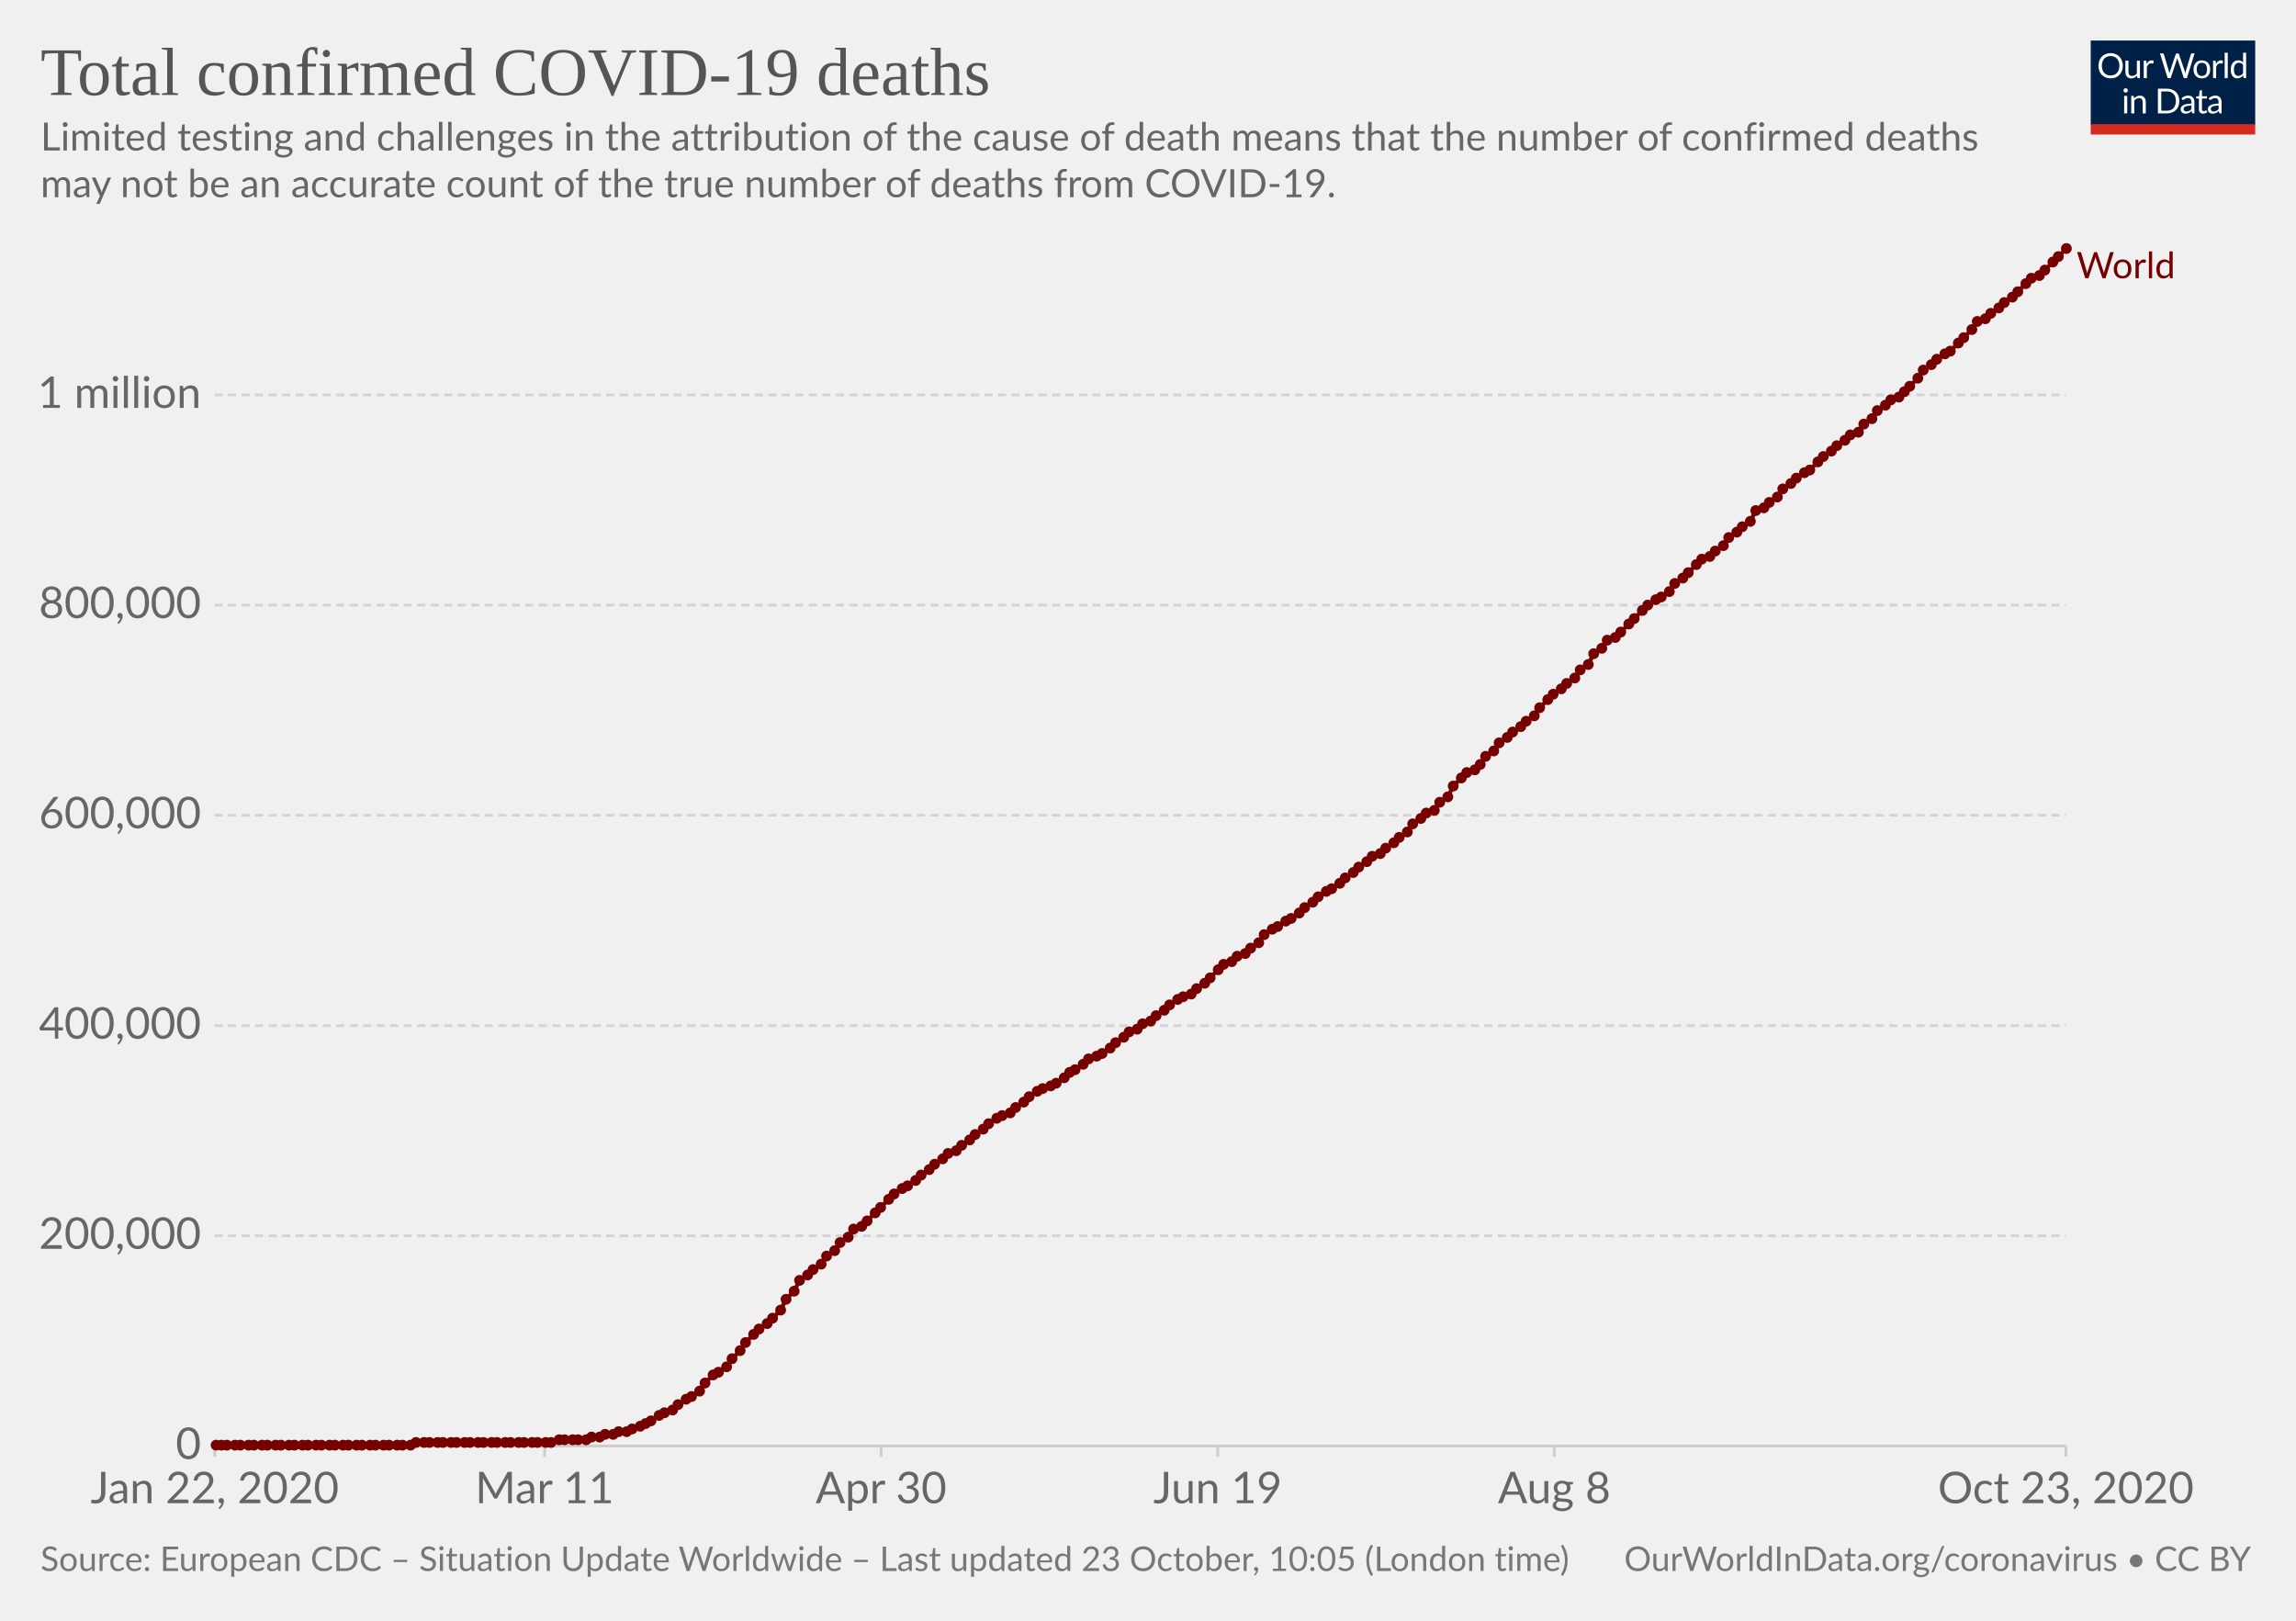
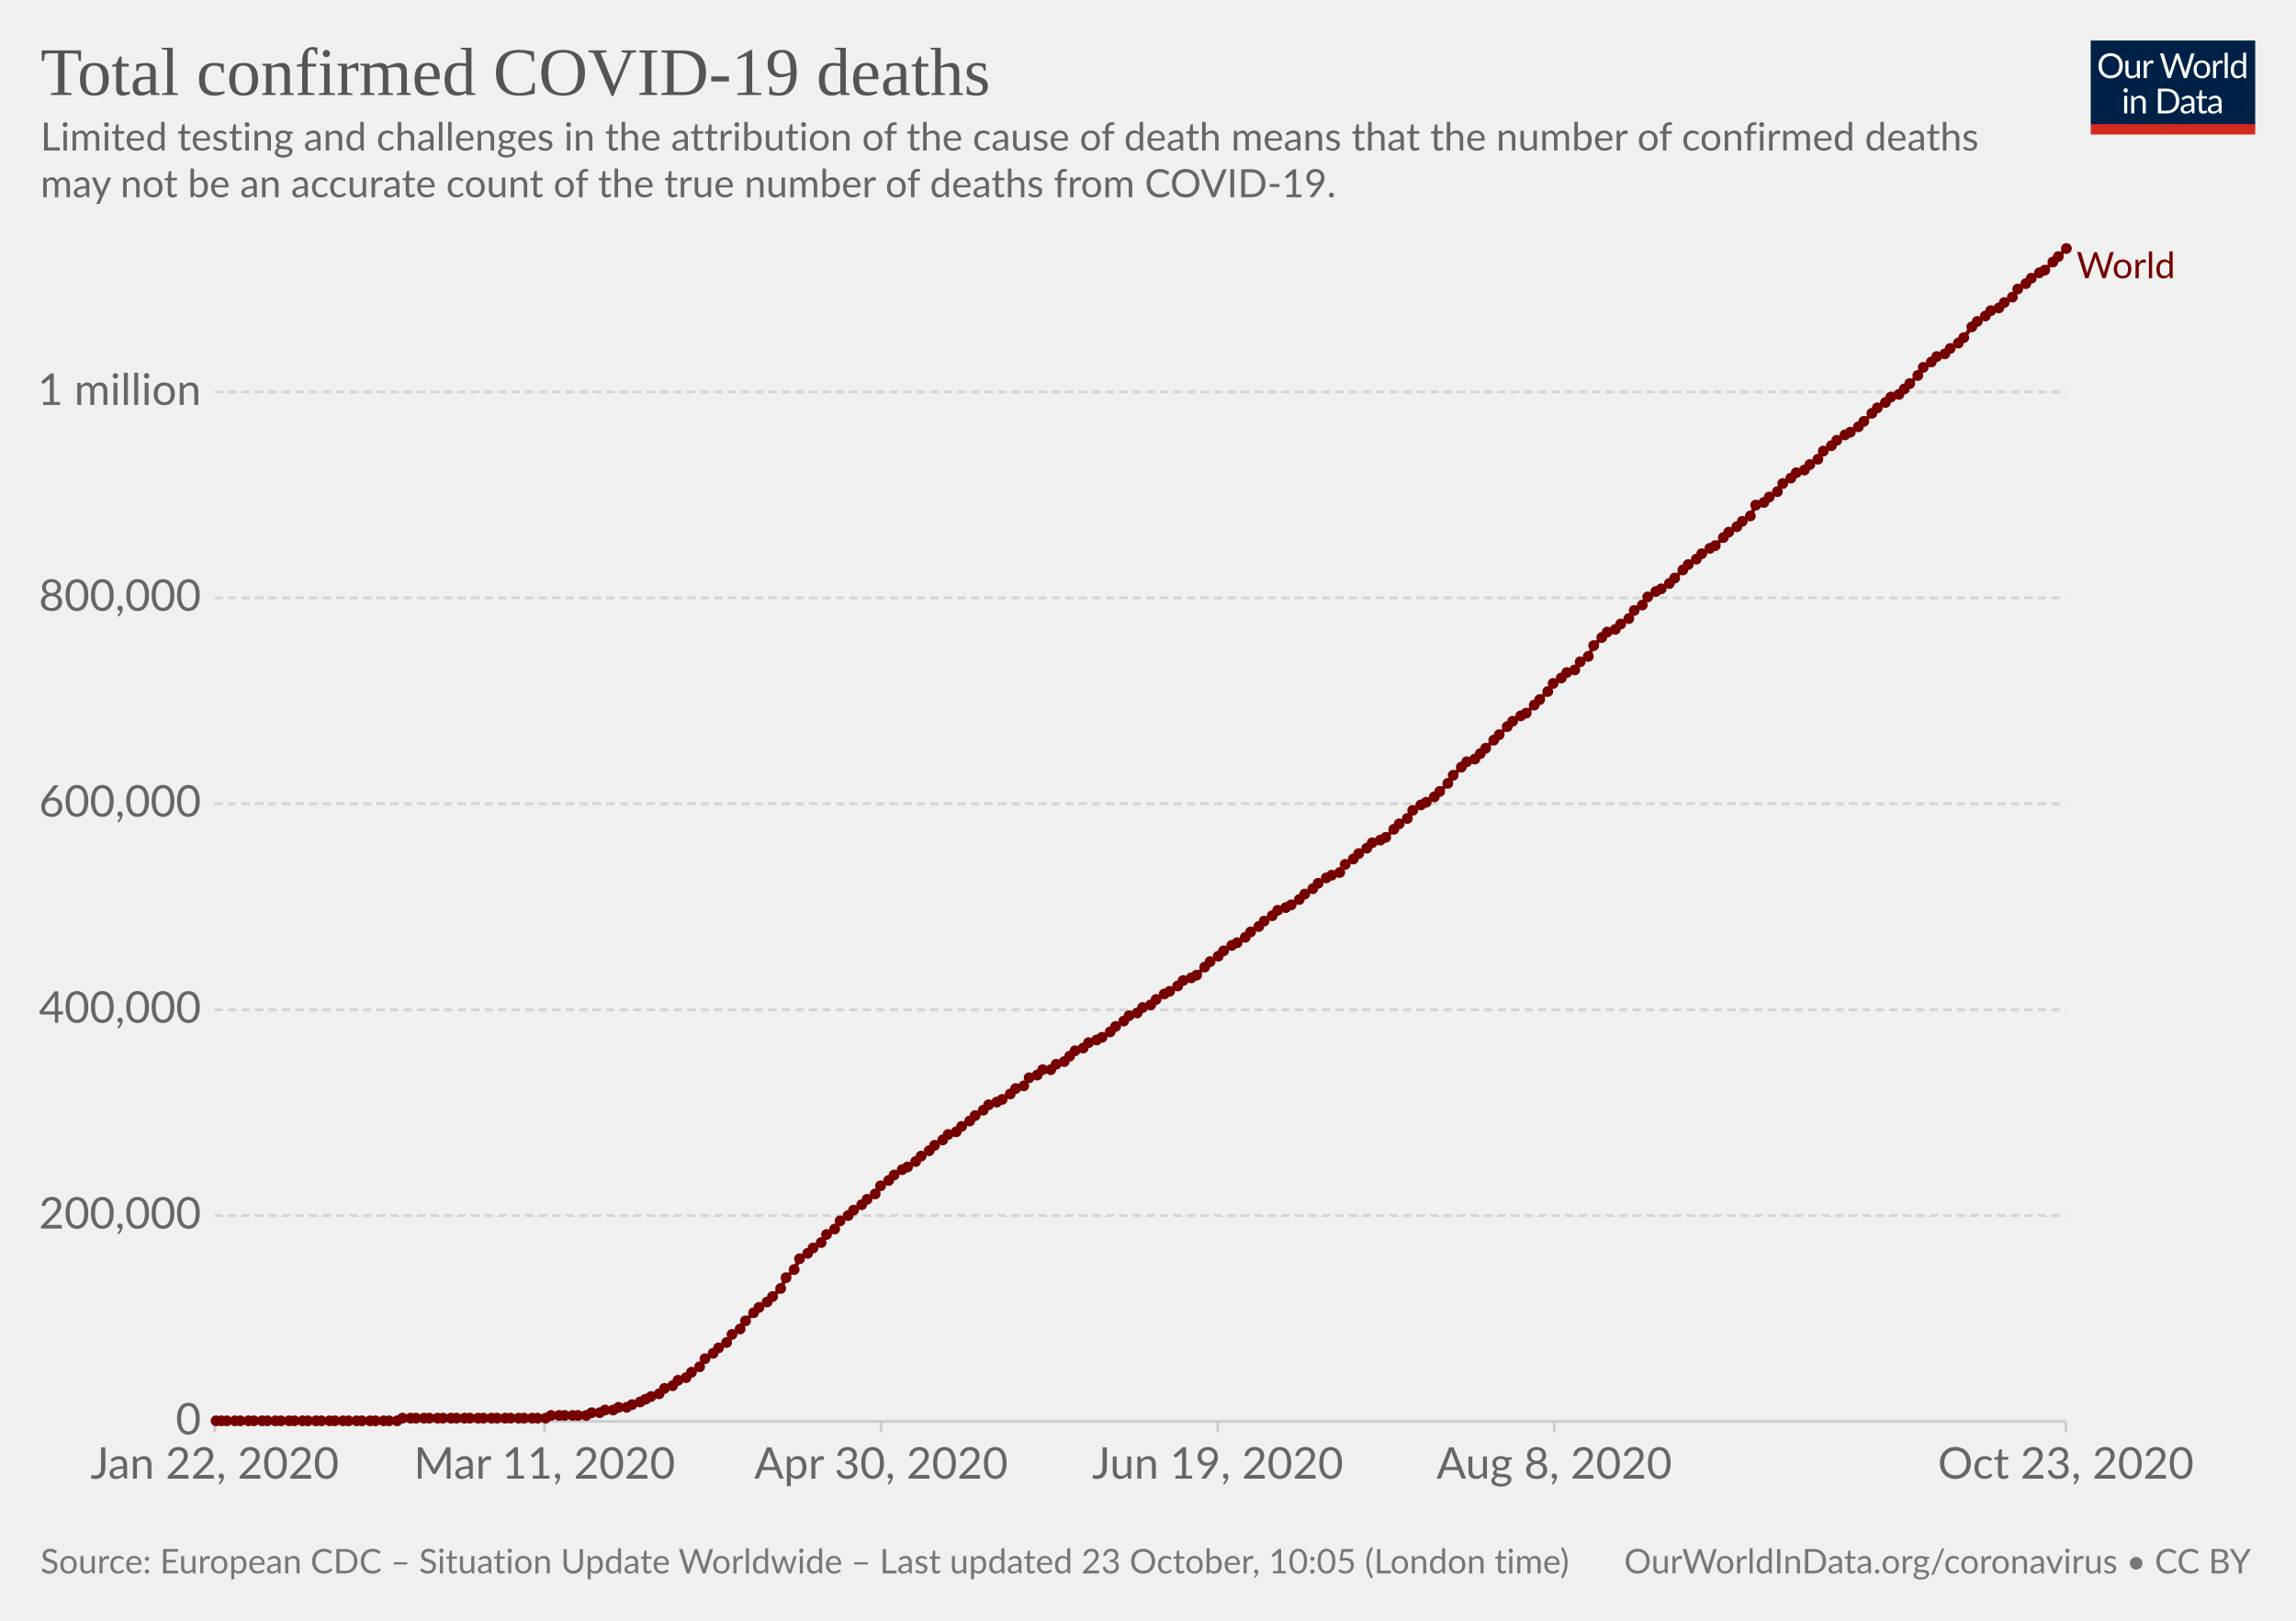
<svg xmlns="http://www.w3.org/2000/svg" version="1.1" style="background-color:#fff;-webkit-font-smoothing:antialiased" width="850" height="600" viewBox="0 0 850 600" font-family="Lato,'Helvetica Neue',Helvetica,Arial,sans-serif" font-size="18" text-rendering="optimizeLegibility">
  <g class="HeaderView">
    <g transform="matrix(.29 0 0 .29 774 15)">
-       <svg width="210" height="120" viewBox="0 0 210 120" fill="none">
+       <svg className="owidLog" width="210" height="120" viewBox="0 0 210 120" fill="none">
        <g clip-path="url(#clip0)">
          <path d="M0 0h210v107.89H0V0z" fill="#002147" />
          <path d="M40.98 32.25c0 2.36-.38 4.53-1.12 6.51a14.26 14.26 0 01-8.1 8.4c-1.9.78-4.02 1.17-6.34 1.17a16.6 16.6 0 01-6.33-1.17 14.31 14.31 0 01-8.08-8.4 18.29 18.29 0 01-1.12-6.51c0-2.36.38-4.53 1.12-6.5a14.32 14.32 0 018.07-8.44c1.92-.8 4.03-1.19 6.34-1.19 2.32 0 4.43.4 6.34 1.19 1.92.8 3.56 1.9 4.93 3.34a14.87 14.87 0 013.17 5.1 18.1 18.1 0 011.12 6.5zm-4.38 0c0-1.94-.26-3.68-.8-5.22a10.91 10.91 0 00-2.24-3.89 9.68 9.68 0 00-3.52-2.46 11.95 11.95 0 00-4.62-.86c-1.68 0-3.21.28-4.6.86a9.88 9.88 0 00-3.54 2.46 10.91 10.91 0 00-2.24 3.9c-.53 1.53-.8 3.27-.8 5.2 0 1.94.27 3.68.8 5.22a11.17 11.17 0 002.24 3.9 10.01 10.01 0 003.55 2.44c1.38.56 2.9.83 4.6.83 1.7 0 3.24-.27 4.61-.83a9.8 9.8 0 003.52-2.44 11.17 11.17 0 002.25-3.9c.53-1.54.8-3.28.8-5.21zm26.22-6.54V48H60.5c-.56 0-.9-.27-1.05-.81l-.31-2.4a12.45 12.45 0 01-3.26 2.6c-1.2.64-2.58.96-4.13.96-1.22 0-2.3-.2-3.24-.6a6.52 6.52 0 01-2.33-1.7 7.37 7.37 0 01-1.43-2.67c-.3-1.04-.46-2.2-.46-3.45V25.7h3.91v14.22c0 1.68.38 2.99 1.15 3.91.77.93 1.96 1.39 3.54 1.39 1.16 0 2.24-.27 3.23-.82a10.42 10.42 0 002.8-2.28V25.7h3.91zm8.61 4.47a9.94 9.94 0 012.6-3.56 5.64 5.64 0 013.76-1.3c.47 0 .92.05 1.34.15.44.1.83.27 1.17.49l-.3 2.92c-.09.37-.3.55-.66.55-.2 0-.5-.04-.9-.13a6.21 6.21 0 00-3.24.18c-.54.2-1.03.5-1.47.92-.42.4-.81.9-1.17 1.5-.33.58-.64 1.26-.92 2.02V48H67.7V25.71h2.25c.42 0 .72.08.88.25.16.16.27.44.33.83l.26 3.39zm61.16-13.7L122.75 48h-3.82l-7.99-24.05a21.95 21.95 0 01-.42-1.58 38.36 38.36 0 01-.44 1.58L102.05 48h-3.83L88.4 16.47h3.54c.38 0 .7.1.95.29.26.2.43.43.5.73l6.52 21.9c.1.4.2.83.28 1.28.1.46.2.94.29 1.46l.3-1.46c.12-.47.25-.9.38-1.27l7.41-21.91c.1-.25.26-.48.51-.69.27-.22.58-.33.95-.33h1.23c.38 0 .69.1.92.29.24.2.41.43.53.73l7.4 21.9a28.4 28.4 0 01.68 2.62 29.52 29.52 0 01.52-2.61l6.54-21.91c.07-.27.23-.5.48-.7.27-.21.58-.32.95-.32h3.32zm9.35 8.88c1.63 0 3.1.27 4.4.82a9.43 9.43 0 015.46 5.94c.5 1.4.74 2.98.74 4.73 0 1.76-.25 3.34-.74 4.75a9.43 9.43 0 01-5.46 5.92c-1.3.52-2.77.79-4.4.79-1.64 0-3.12-.27-4.44-.8a9.42 9.42 0 01-3.35-2.3c-.92-1-1.63-2.2-2.13-3.61-.49-1.41-.73-3-.73-4.75s.24-3.33.73-4.73c.5-1.43 1.2-2.64 2.13-3.63a9.4 9.4 0 013.35-2.31c1.32-.55 2.8-.82 4.44-.82zm0 19.89c2.2 0 3.84-.73 4.93-2.2 1.08-1.48 1.63-3.54 1.63-6.18 0-2.66-.55-4.72-1.63-6.2-1.09-1.49-2.73-2.23-4.93-2.23-1.12 0-2.09.2-2.93.57a5.7 5.7 0 00-2.06 1.65 7.5 7.5 0 00-1.24 2.67c-.26 1.04-.4 2.22-.4 3.54 0 2.64.55 4.7 1.64 6.18 1.1 1.47 2.76 2.2 4.99 2.2zm17.97-15.07a9.94 9.94 0 012.6-3.56 5.64 5.64 0 013.76-1.3c.47 0 .91.05 1.34.15.44.1.83.27 1.16.49l-.28 2.92c-.09.37-.31.55-.66.55-.2 0-.5-.04-.9-.13a6.2 6.2 0 00-3.24.18c-.54.2-1.03.5-1.47.92-.43.4-.82.9-1.17 1.5a13.1 13.1 0 00-.92 2.02V48h-3.94V25.71h2.24c.43 0 .72.08.88.25.17.16.28.44.33.83l.27 3.39zm15.04-14.59V48h-3.92V15.6h3.92zm19.55 15.43a6.22 6.22 0 00-2.38-2.05 6.7 6.7 0 00-2.86-.6c-2.07 0-3.66.75-4.77 2.23-1.12 1.48-1.68 3.6-1.68 6.33 0 1.46.13 2.7.38 3.74a7.29 7.29 0 001.1 2.56 4.35 4.35 0 001.78 1.45c.7.3 1.5.46 2.4.46 1.29 0 2.41-.3 3.36-.88a9.6 9.6 0 002.67-2.49V31.02zm3.91-15.43V48h-2.33c-.56 0-.9-.27-1.06-.81l-.35-2.71a12.13 12.13 0 01-3.25 2.77 8.28 8.28 0 01-4.23 1.06 7.31 7.31 0 01-6.14-2.9c-.73-.96-1.3-2.15-1.69-3.57a18.35 18.35 0 01.07-9.48 11.29 11.29 0 011.89-3.7 8.7 8.7 0 017.06-3.34 7.96 7.96 0 016.12 2.62V15.59h3.91zM46.61 70.71V93H42.7V70.71h3.91zm.84-7c0 .39-.08.75-.24 1.09a2.81 2.81 0 01-1.52 1.47 2.67 2.67 0 01-2.16 0 2.9 2.9 0 01-1.45-1.47 2.67 2.67 0 010-2.16c.15-.35.35-.65.6-.9.25-.27.53-.47.85-.62a2.67 2.67 0 012.16 0c.35.15.65.35.9.62.27.25.47.55.62.9.16.34.24.7.24 1.08zm7.97 10.24c.49-.54 1-1.04 1.54-1.48a9.85 9.85 0 013.66-1.84 8.96 8.96 0 015.43.35c.94.4 1.72.97 2.33 1.71a7.36 7.36 0 011.43 2.67c.32 1.04.49 2.19.49 3.45V93h-3.94V78.81c0-1.69-.4-3-1.17-3.92-.76-.93-1.93-1.4-3.5-1.4a6.6 6.6 0 00-3.25.83c-1 .56-1.92 1.31-2.77 2.27V93h-3.94V70.71h2.35c.56 0 .9.28 1.04.82l.3 2.42zm57.7 3.3c0 2.36-.37 4.5-1.11 6.44a14.3 14.3 0 01-3.17 4.98 14.1 14.1 0 01-4.93 3.2c-1.9.76-4.02 1.13-6.33 1.13H85.8V61.47h11.77c2.31 0 4.42.39 6.33 1.15a13.8 13.8 0 018.1 8.18 17.75 17.75 0 011.12 6.45zm-4.37 0c0-1.94-.26-3.67-.8-5.2a10.94 10.94 0 00-2.23-3.87 9.57 9.57 0 00-3.53-2.42 12.23 12.23 0 00-4.61-.83h-7.5v24.62h7.5c1.7 0 3.24-.28 4.61-.84a9.7 9.7 0 003.53-2.4 10.94 10.94 0 002.24-3.87c.53-1.53.8-3.26.8-5.2zm19.8 5.72c-1.8.06-3.34.2-4.62.44-1.26.22-2.3.51-3.1.88-.8.36-1.37.8-1.74 1.3-.35.5-.53 1.05-.53 1.67 0 .58.1 1.1.3 1.52a3 3 0 00.76 1.05c.34.27.73.46 1.17.6.45.11.94.17 1.45.17a7.28 7.28 0 003.5-.81 11.95 11.95 0 002.82-2.2v-4.62zm-12.65-9.11a12.73 12.73 0 013.98-2.66c1.43-.59 3-.88 4.73-.88 1.25 0 2.36.2 3.33.61a6.81 6.81 0 013.94 4.38c.33 1.04.5 2.19.5 3.43V93h-1.74a1.8 1.8 0 01-.88-.18c-.2-.13-.36-.38-.48-.74l-.44-2.12c-.59.55-1.16 1.03-1.72 1.46a9.48 9.48 0 01-3.74 1.7c-.69.15-1.46.23-2.3.23-.87 0-1.69-.12-2.45-.35a5.34 5.34 0 01-3.34-2.93 6.64 6.64 0 01-.49-2.64c0-.88.25-1.72.73-2.53a6.33 6.33 0 012.35-2.17c1.09-.63 2.5-1.15 4.25-1.54 1.75-.41 3.89-.65 6.42-.7v-1.75c0-1.73-.37-3.03-1.12-3.91-.75-.9-1.84-1.34-3.28-1.34-.97 0-1.78.12-2.44.37-.64.23-1.2.5-1.7.81l-1.23.82c-.33.23-.67.35-1 .35-.27 0-.5-.07-.69-.2a2.1 2.1 0 01-.48-.53l-.7-1.25zm27.67 19.5c-1.76 0-3.12-.5-4.07-1.48-.94-.98-1.41-2.4-1.41-4.25V74h-2.68a.9.9 0 01-.6-.2c-.16-.14-.24-.36-.24-.66v-1.56l3.65-.46.9-6.89a.9.9 0 01.29-.52.88.88 0 01.62-.22H142v7.67h6.44V74H142v13.38c0 .94.22 1.63.68 2.09.45.45 1.04.68 1.76.68a3.21 3.21 0 001.85-.53l.55-.35c.16-.12.3-.18.41-.18.2 0 .4.13.55.38l1.15 1.87a7.45 7.45 0 01-2.44 1.5c-.96.35-1.94.52-2.95.52zm19.68-10.4c-1.8.07-3.34.21-4.62.45-1.26.22-2.3.51-3.1.88-.8.36-1.37.8-1.74 1.3-.35.5-.53 1.05-.53 1.67 0 .58.1 1.1.3 1.52.18.42.44.77.76 1.05.34.27.73.46 1.17.6.45.11.94.17 1.45.17a7.3 7.3 0 003.5-.81 12.04 12.04 0 002.82-2.2v-4.62zm-12.65-9.1a12.72 12.72 0 013.99-2.66c1.42-.59 3-.88 4.72-.88 1.25 0 2.36.2 3.33.61a6.81 6.81 0 013.94 4.38c.33 1.04.5 2.19.5 3.43V93h-1.74a1.8 1.8 0 01-.88-.18c-.2-.13-.36-.38-.48-.74l-.44-2.12c-.59.55-1.16 1.03-1.72 1.46a9.48 9.48 0 01-3.74 1.7c-.69.15-1.46.23-2.3.23-.87 0-1.69-.12-2.45-.35a5.33 5.33 0 01-3.34-2.93 6.62 6.62 0 01-.49-2.64c0-.88.25-1.72.73-2.53a6.33 6.33 0 012.35-2.17c1.09-.63 2.5-1.15 4.25-1.54a31.2 31.2 0 016.42-.7v-1.75c0-1.73-.37-3.03-1.12-3.91-.75-.9-1.84-1.34-3.28-1.34-.97 0-1.78.12-2.44.37-.64.23-1.2.5-1.7.81-.46.3-.87.57-1.22.82-.34.23-.68.35-1.02.35-.26 0-.49-.07-.68-.2a1.88 1.88 0 01-.48-.53l-.7-1.25z" fill="#fff" />
          <path fill="#D42B21" d="M0 106.79h210V120H0z" />
        </g>
        <defs>
          <clipPath id="clip0">
            <path fill="#fff" d="M0 0h210v120H0z" />
          </clipPath>
        </defs>
      </svg>
    </g>
-     <a href="https://ourworldindata.org/grapher/total-deaths-covid-19?time=2020-01-22..latest" target="_blank" rel="noopener" font-family="&quot;Playfair Display&quot;,Georgia,&quot;Times New Roman&quot;,serif">
+     <a href="https://ourworldindata.org/grapher/total-deaths-covid-19" target="_blank" rel="noopener" font-family="&quot;Playfair Display&quot;,Georgia,&quot;Times New Roman&quot;,serif">
      <text font-size="25.2" x="15" y="35.2" fill="#555">
        <tspan x="15" y="35.16">Total confirmed COVID-19 deaths</tspan>
      </text>
    </a>
    <text font-size="14.4" x="15" y="55.7" fill="#666">
      <tspan x="15" y="55.72">Limited testing and challenges in the attribution of the cause of death means that the number of confirmed deaths</tspan>
      <tspan x="15" y="73">may not be an accurate count of the true number of deaths from COVID-19.</tspan>
    </text>
  </g>
  <g class="LineChart">
-     <defs>
-       <clipPath id="a">
-         <path d="M69.45 0h830v928.6h-830z" />
-       </clipPath>
-     </defs>
    <g class="DualAxisView">
      <g class="HorizontalAxis">
-         <path stroke="#ccc" d="M79.5 535.3v4M201.6 535.3v4M326.2 535.3v4M450.8 535.3v4M575.4 535.3v4M764.8 535.3v4" />
-         <text x="79.5" y="556.5" fill="#666" text-anchor="middle" font-size="16.2">Jan 22, 2020</text>
-         <text x="201.6" y="556.5" fill="#666" text-anchor="middle" font-size="16.2">Mar 11</text>
-         <text x="326.2" y="556.5" fill="#666" text-anchor="middle" font-size="16.2">Apr 30</text>
-         <text x="450.8" y="556.5" fill="#666" text-anchor="middle" font-size="16.2">Jun 19</text>
-         <text x="575.4" y="556.5" fill="#666" text-anchor="middle" font-size="16.2">Aug 8</text>
-         <text x="764.8" y="556.5" fill="#666" text-anchor="middle" font-size="16.2">Oct 23, 2020</text>
+         <path stroke="#ccc" d="M79.5 526.2v4M201.6 526.2v4M326.2 526.2v4M450.8 526.2v4M575.4 526.2v4M764.8 526.2v4" />
+         <text x="79.5" y="547.4" fill="#666" text-anchor="middle" font-size="16.2">Jan 22, 2020</text>
+         <text x="201.6" y="547.4" fill="#666" text-anchor="middle" font-size="16.2">Mar 11, 2020</text>
+         <text x="326.2" y="547.4" fill="#666" text-anchor="middle" font-size="16.2">Apr 30, 2020</text>
+         <text x="450.8" y="547.4" fill="#666" text-anchor="middle" font-size="16.2">Jun 19, 2020</text>
+         <text x="575.4" y="547.4" fill="#666" text-anchor="middle" font-size="16.2">Aug 8, 2020</text>
+         <text x="764.8" y="547.4" fill="#666" text-anchor="middle" font-size="16.2">Oct 23, 2020</text>
      </g>
      <g class="VerticalAxis" fill="#666" dominant-baseline="middle" text-anchor="end" font-size="16.2">
-         <text x="74.45" y="535.3">0</text>
-         <text x="74.45" y="457.5">200,000</text>
-         <text x="74.45" y="379.7">400,000</text>
-         <text x="74.45" y="301.8">600,000</text>
-         <text x="74.45" y="224">800,000</text>
-         <text x="74.45" y="146.2">1 million</text>
+         <text x="74.45" y="526.2">0</text>
+         <text x="74.45" y="450">200,000</text>
+         <text x="74.45" y="373.8">400,000</text>
+         <text x="74.45" y="297.5">600,000</text>
+         <text x="74.45" y="221.3">800,000</text>
+         <text x="74.45" y="145.1">1 million</text>
      </g>
      <g class="AxisGridLines horizontalLines">
-         <path stroke="#ccc" d="M79.45 535.3h685.31" />
-         <path stroke="#d3d3d3" stroke-dasharray="3,2" d="M79.45 457.5h685.31M79.45 379.7h685.31M79.45 301.8h685.31M79.45 224h685.31M79.45 146.2h685.31" />
+         <path stroke="#ccc" d="M79.45 526.2h685.31" />
+         <path stroke="#d3d3d3" stroke-dasharray="3,2" d="M79.45 450h685.31M79.45 373.8h685.31M79.45 297.5h685.31M79.45 221.3h685.31M79.45 145.1h685.31" />
      </g>
    </g>
-     <g clip-path="url(#a)">
-       <g class="LineLabels" cursor="pointer">
+     <g clip-path="url(#boundsClip-63))">
+       <g class="LineLabels" cursor="default">
        <g class="legendMark">
          <text font-size="13.5" x="768.8" y="103" fill="#760000">
            <tspan x="768.76" y="103">World</tspan>
          </text>
        </g>
      </g>
      <g class="Lines">
-         <g class="key-World_0">
-           <path stroke="#760000" stroke-linecap="round" d="M80 535h72l2-1h50l3-1h10l2-1h3l2-1h3l2-1h3l2-1 3-1 2-1 2-1 3-2 2-1 3-1 2-2 3-2 2-1 3-2 2-3 3-3 2-1 3-2 2-3 3-3 2-3 3-3 2-2 3-2 2-2 3-3 2-4 3-3 2-4 3-2 2-2 3-2 2-3 3-2 2-3 3-2 2-3 3-1 2-2 3-3 2-2 3-3 2-2 3-2 2-1 3-2 2-2 3-2 2-2 3-2 2-2 3-1 2-2 3-2 2-2 3-2 2-2 3-2 2-1 3-1 2-2 3-2 2-2 3-2 2-1 3-1 2-1 3-2 2-2 2-1 3-2 2-2 3-1 2-1 3-2 2-2 3-2 2-2 3-1 2-2 3-1 2-2 3-2 2-2 3-2 2-1 3-1 2-2 3-2 2-2 3-3 2-2 3-1 2-2 3-1 2-2 3-2 2-3 3-2 2-1 3-2 2-1 3-2 2-2 3-2 2-2 3-2 2-1 3-2 2-2 3-2 2-2 3-2 2-2 3-1 2-2 3-2 2-2 3-2 2-3 3-2 2-2 3-1 2-3 3-2 2-4 3-3 2-2 3-1 2-2 2-3 3-2 2-3 3-2 2-2 3-2 2-2 3-2 2-3 3-3 2-2 3-2 2-2 3-2 2-3 3-2 2-4 3-2 2-3 3-1 2-2 3-3 2-2 3-3 2-2 3-2 2-1 3-2 2-3 3-2 2-2 3-3 2-2 3-1 2-2 3-2 2-3 3-2 2-2 3-2 2-4 3-1 2-2 3-2 2-3 3-2 2-2 3-2 2-1 3-3 2-2 3-2 2-2 3-2 2-2 3-1 2-3 3-2 2-3 3-2 2-2 3-1 2-2 2-2 3-3 2-3 3-2 2-2 3-2 2-1 3-3 2-2 3-3 2-3 3-1 2-2 3-2 2-2 3-2 2-2 3-3 2-2 3-1 2-2 3-3 2-2 3-3" fill="none" stroke-width="1.5" />
+         <g>
+           <path stroke-linecap="round" stroke="#ddd" d="M80 526h67l2-1h53l2-1h13l2-1h3l2-1h3l2-1h3l2-1 3-1 2-1 2-1 3-1 2-2 3-1 2-2 3-1 2-2 3-2 2-3 3-2 2-2 3-2 2-3 3-2 2-3 3-3 2-2 3-2 2-2 3-3 2-4 3-3 2-4 3-2 2-2 3-2 2-3 3-2 2-3 3-2 2-2 3-2 2-2 3-2 2-3 3-2 2-2 3-2 2-1 3-2 2-2 3-2 2-2 3-2 2-2 3-1 2-2 3-2 2-2 3-2 2-2 3-1 2-1 3-2 2-2 3-1 2-3 3-1 2-2h3l2-2 3-1 2-2 2-2 3-1 2-2 3-1 2-1 3-2 2-2 3-2 2-2 3-1 2-2 3-1 2-2 3-2 2-1 3-2 2-2 3-1 2-1 3-3 2-2 3-2 2-2 3-2 2-1 3-2 2-2 3-2 2-2 3-2 2-2 3-1 2-1 3-2 2-2 3-2 2-2 3-2 2-1 3-1 2-3 3-2 2-2 3-2 2-2 3-1 2-1 3-3 2-2 3-2 2-3 3-2 2-1 3-2 2-2 3-3 2-3 3-3 2-2 3-1 2-2 2-2 3-3 2-2 3-3 2-2 3-2 2-1 3-3 2-2 3-3 2-3 3-2 2-2 3-1 2-3 3-2 2-4 3-3 2-2 3-1 2-2 3-2 2-3 3-2 2-3 3-2 2-1 3-2 2-2 3-3 2-2 3-2 2-2 3-2 2-1 3-3 2-2 3-2 2-2 3-2 2-4 3-1 2-2 3-2 2-3 3-2 2-2 3-1 2-2 3-2 2-3 3-2 2-2 3-2 2-1 3-2 2-2 3-3 2-2 3-2 2-2 3-1 2-2 2-2 3-3 2-3 3-2 2-2 3-1 2-2 3-2 2-2 3-4 2-2 3-2 2-2 3-1 2-2 3-2 2-3 3-2 2-2 3-2 2-1 3-3 2-2 3-3" fill="none" stroke-width="1" />
+         </g>
+         <g>
+           <path stroke="#760000" stroke-linecap="round" d="M80 526h67l2-1h53l2-1h13l2-1h3l2-1h3l2-1h3l2-1 3-1 2-1 2-1 3-1 2-2 3-1 2-2 3-1 2-2 3-2 2-3 3-2 2-2 3-2 2-3 3-2 2-3 3-3 2-2 3-2 2-2 3-3 2-4 3-3 2-4 3-2 2-2 3-2 2-3 3-2 2-3 3-2 2-2 3-2 2-2 3-2 2-3 3-2 2-2 3-2 2-1 3-2 2-2 3-2 2-2 3-2 2-2 3-1 2-2 3-2 2-2 3-2 2-2 3-1 2-1 3-2 2-2 3-1 2-3 3-1 2-2h3l2-2 3-1 2-2 2-2 3-1 2-2 3-1 2-1 3-2 2-2 3-2 2-2 3-1 2-2 3-1 2-2 3-2 2-1 3-2 2-2 3-1 2-1 3-3 2-2 3-2 2-2 3-2 2-1 3-2 2-2 3-2 2-2 3-2 2-2 3-1 2-1 3-2 2-2 3-2 2-2 3-2 2-1 3-1 2-3 3-2 2-2 3-2 2-2 3-1 2-1 3-3 2-2 3-2 2-3 3-2 2-1 3-2 2-2 3-3 2-3 3-3 2-2 3-1 2-2 2-2 3-3 2-2 3-3 2-2 3-2 2-1 3-3 2-2 3-3 2-3 3-2 2-2 3-1 2-3 3-2 2-4 3-3 2-2 3-1 2-2 3-2 2-3 3-2 2-3 3-2 2-1 3-2 2-2 3-3 2-2 3-2 2-2 3-2 2-1 3-3 2-2 3-2 2-2 3-2 2-4 3-1 2-2 3-2 2-3 3-2 2-2 3-1 2-2 3-2 2-3 3-2 2-2 3-2 2-1 3-2 2-2 3-3 2-2 3-2 2-2 3-1 2-2 2-2 3-3 2-3 3-2 2-2 3-1 2-2 3-2 2-2 3-4 2-2 3-2 2-2 3-1 2-2 3-2 2-3 3-2 2-2 3-2 2-1 3-3 2-2 3-3" fill="none" stroke-width="1.5" />
          <g fill="#760000">
-             <circle cx="80" cy="535" r="2" />
-             <circle cx="82" cy="535" r="2" />
-             <circle cx="84" cy="535" r="2" />
-             <circle cx="87" cy="535" r="2" />
-             <circle cx="89" cy="535" r="2" />
-             <circle cx="92" cy="535" r="2" />
-             <circle cx="94" cy="535" r="2" />
-             <circle cx="97" cy="535" r="2" />
-             <circle cx="99" cy="535" r="2" />
-             <circle cx="102" cy="535" r="2" />
-             <circle cx="104" cy="535" r="2" />
-             <circle cx="107" cy="535" r="2" />
-             <circle cx="109" cy="535" r="2" />
-             <circle cx="112" cy="535" r="2" />
-             <circle cx="114" cy="535" r="2" />
-             <circle cx="117" cy="535" r="2" />
-             <circle cx="119" cy="535" r="2" />
-             <circle cx="122" cy="535" r="2" />
-             <circle cx="124" cy="535" r="2" />
-             <circle cx="127" cy="535" r="2" />
-             <circle cx="129" cy="535" r="2" />
-             <circle cx="132" cy="535" r="2" />
-             <circle cx="134" cy="535" r="2" />
-             <circle cx="137" cy="535" r="2" />
-             <circle cx="139" cy="535" r="2" />
-             <circle cx="142" cy="535" r="2" />
-             <circle cx="144" cy="535" r="2" />
-             <circle cx="147" cy="535" r="2" />
-             <circle cx="149" cy="535" r="2" />
-             <circle cx="152" cy="535" r="2" />
-             <circle cx="154" cy="534" r="2" />
-             <circle cx="157" cy="534" r="2" />
-             <circle cx="159" cy="534" r="2" />
-             <circle cx="162" cy="534" r="2" />
-             <circle cx="164" cy="534" r="2" />
-             <circle cx="167" cy="534" r="2" />
-             <circle cx="169" cy="534" r="2" />
-             <circle cx="172" cy="534" r="2" />
-             <circle cx="174" cy="534" r="2" />
-             <circle cx="177" cy="534" r="2" />
-             <circle cx="179" cy="534" r="2" />
-             <circle cx="182" cy="534" r="2" />
-             <circle cx="184" cy="534" r="2" />
-             <circle cx="187" cy="534" r="2" />
-             <circle cx="189" cy="534" r="2" />
-             <circle cx="192" cy="534" r="2" />
-             <circle cx="194" cy="534" r="2" />
-             <circle cx="197" cy="534" r="2" />
-             <circle cx="199" cy="534" r="2" />
-             <circle cx="202" cy="534" r="2" />
-             <circle cx="204" cy="534" r="2" />
-             <circle cx="207" cy="533" r="2" />
-             <circle cx="209" cy="533" r="2" />
-             <circle cx="212" cy="533" r="2" />
-             <circle cx="214" cy="533" r="2" />
-             <circle cx="217" cy="533" r="2" />
-             <circle cx="219" cy="532" r="2" />
-             <circle cx="222" cy="532" r="2" />
-             <circle cx="224" cy="531" r="2" />
-             <circle cx="227" cy="531" r="2" />
-             <circle cx="229" cy="530" r="2" />
-             <circle cx="232" cy="530" r="2" />
-             <circle cx="234" cy="529" r="2" />
-             <circle cx="237" cy="528" r="2" />
-             <circle cx="239" cy="527" r="2" />
-             <circle cx="241" cy="526" r="2" />
-             <circle cx="244" cy="524" r="2" />
-             <circle cx="246" cy="523" r="2" />
-             <circle cx="249" cy="522" r="2" />
-             <circle cx="251" cy="520" r="2" />
-             <circle cx="254" cy="518" r="2" />
-             <circle cx="256" cy="517" r="2" />
-             <circle cx="259" cy="515" r="2" />
-             <circle cx="261" cy="512" r="2" />
-             <circle cx="264" cy="509" r="2" />
-             <circle cx="266" cy="508" r="2" />
-             <circle cx="269" cy="506" r="2" />
-             <circle cx="271" cy="503" r="2" />
-             <circle cx="274" cy="500" r="2" />
-             <circle cx="276" cy="497" r="2" />
-             <circle cx="279" cy="494" r="2" />
-             <circle cx="281" cy="492" r="2" />
-             <circle cx="284" cy="490" r="2" />
-             <circle cx="286" cy="488" r="2" />
-             <circle cx="289" cy="485" r="2" />
-             <circle cx="291" cy="481" r="2" />
-             <circle cx="294" cy="478" r="2" />
-             <circle cx="296" cy="474" r="2" />
-             <circle cx="299" cy="472" r="2" />
-             <circle cx="301" cy="470" r="2" />
-             <circle cx="304" cy="468" r="2" />
-             <circle cx="306" cy="465" r="2" />
-             <circle cx="309" cy="463" r="2" />
-             <circle cx="311" cy="460" r="2" />
-             <circle cx="314" cy="458" r="2" />
-             <circle cx="316" cy="455" r="2" />
-             <circle cx="319" cy="454" r="2" />
-             <circle cx="321" cy="452" r="2" />
-             <circle cx="324" cy="449" r="2" />
-             <circle cx="326" cy="447" r="2" />
-             <circle cx="329" cy="444" r="2" />
-             <circle cx="331" cy="442" r="2" />
-             <circle cx="334" cy="440" r="2" />
-             <circle cx="336" cy="439" r="2" />
-             <circle cx="339" cy="437" r="2" />
-             <circle cx="341" cy="435" r="2" />
-             <circle cx="344" cy="433" r="2" />
-             <circle cx="346" cy="431" r="2" />
-             <circle cx="349" cy="429" r="2" />
-             <circle cx="351" cy="427" r="2" />
-             <circle cx="354" cy="426" r="2" />
-             <circle cx="356" cy="424" r="2" />
-             <circle cx="359" cy="422" r="2" />
-             <circle cx="361" cy="420" r="2" />
-             <circle cx="364" cy="418" r="2" />
-             <circle cx="366" cy="416" r="2" />
-             <circle cx="369" cy="414" r="2" />
-             <circle cx="371" cy="413" r="2" />
-             <circle cx="374" cy="412" r="2" />
-             <circle cx="376" cy="410" r="2" />
-             <circle cx="379" cy="408" r="2" />
-             <circle cx="381" cy="406" r="2" />
-             <circle cx="384" cy="404" r="2" />
-             <circle cx="386" cy="403" r="2" />
-             <circle cx="389" cy="402" r="2" />
-             <circle cx="391" cy="401" r="2" />
-             <circle cx="394" cy="399" r="2" />
-             <circle cx="396" cy="397" r="2" />
-             <circle cx="398" cy="396" r="2" />
-             <circle cx="401" cy="394" r="2" />
-             <circle cx="403" cy="392" r="2" />
-             <circle cx="406" cy="391" r="2" />
-             <circle cx="408" cy="390" r="2" />
-             <circle cx="411" cy="388" r="2" />
-             <circle cx="413" cy="386" r="2" />
-             <circle cx="416" cy="384" r="2" />
-             <circle cx="418" cy="382" r="2" />
-             <circle cx="421" cy="381" r="2" />
-             <circle cx="423" cy="379" r="2" />
-             <circle cx="426" cy="378" r="2" />
-             <circle cx="428" cy="376" r="2" />
-             <circle cx="431" cy="374" r="2" />
-             <circle cx="433" cy="372" r="2" />
-             <circle cx="436" cy="370" r="2" />
-             <circle cx="438" cy="369" r="2" />
-             <circle cx="441" cy="368" r="2" />
-             <circle cx="443" cy="366" r="2" />
-             <circle cx="446" cy="364" r="2" />
-             <circle cx="448" cy="362" r="2" />
-             <circle cx="451" cy="359" r="2" />
-             <circle cx="453" cy="357" r="2" />
-             <circle cx="456" cy="356" r="2" />
-             <circle cx="458" cy="354" r="2" />
-             <circle cx="461" cy="353" r="2" />
-             <circle cx="463" cy="351" r="2" />
-             <circle cx="466" cy="349" r="2" />
-             <circle cx="468" cy="346" r="2" />
-             <circle cx="471" cy="344" r="2" />
-             <circle cx="473" cy="343" r="2" />
-             <circle cx="476" cy="341" r="2" />
-             <circle cx="478" cy="340" r="2" />
-             <circle cx="481" cy="338" r="2" />
-             <circle cx="483" cy="336" r="2" />
-             <circle cx="486" cy="334" r="2" />
-             <circle cx="488" cy="332" r="2" />
-             <circle cx="491" cy="330" r="2" />
-             <circle cx="493" cy="329" r="2" />
-             <circle cx="496" cy="327" r="2" />
-             <circle cx="498" cy="325" r="2" />
-             <circle cx="501" cy="323" r="2" />
-             <circle cx="503" cy="321" r="2" />
-             <circle cx="506" cy="319" r="2" />
-             <circle cx="508" cy="317" r="2" />
-             <circle cx="511" cy="316" r="2" />
-             <circle cx="513" cy="314" r="2" />
-             <circle cx="516" cy="312" r="2" />
-             <circle cx="518" cy="310" r="2" />
-             <circle cx="521" cy="308" r="2" />
-             <circle cx="523" cy="305" r="2" />
-             <circle cx="526" cy="303" r="2" />
-             <circle cx="528" cy="301" r="2" />
-             <circle cx="531" cy="300" r="2" />
-             <circle cx="533" cy="297" r="2" />
-             <circle cx="536" cy="295" r="2" />
-             <circle cx="538" cy="291" r="2" />
-             <circle cx="541" cy="288" r="2" />
-             <circle cx="543" cy="286" r="2" />
-             <circle cx="546" cy="285" r="2" />
-             <circle cx="548" cy="283" r="2" />
-             <circle cx="550" cy="280" r="2" />
-             <circle cx="553" cy="278" r="2" />
-             <circle cx="555" cy="275" r="2" />
-             <circle cx="558" cy="273" r="2" />
-             <circle cx="560" cy="271" r="2" />
-             <circle cx="563" cy="269" r="2" />
-             <circle cx="565" cy="267" r="2" />
-             <circle cx="568" cy="265" r="2" />
-             <circle cx="570" cy="262" r="2" />
-             <circle cx="573" cy="259" r="2" />
-             <circle cx="575" cy="257" r="2" />
-             <circle cx="578" cy="255" r="2" />
-             <circle cx="580" cy="253" r="2" />
-             <circle cx="583" cy="251" r="2" />
-             <circle cx="585" cy="248" r="2" />
-             <circle cx="588" cy="246" r="2" />
-             <circle cx="590" cy="242" r="2" />
-             <circle cx="593" cy="240" r="2" />
-             <circle cx="595" cy="237" r="2" />
-             <circle cx="598" cy="236" r="2" />
-             <circle cx="600" cy="234" r="2" />
-             <circle cx="603" cy="231" r="2" />
-             <circle cx="605" cy="229" r="2" />
-             <circle cx="608" cy="226" r="2" />
-             <circle cx="610" cy="224" r="2" />
-             <circle cx="613" cy="222" r="2" />
-             <circle cx="615" cy="221" r="2" />
-             <circle cx="618" cy="219" r="2" />
-             <circle cx="620" cy="216" r="2" />
-             <circle cx="623" cy="214" r="2" />
-             <circle cx="625" cy="212" r="2" />
-             <circle cx="628" cy="209" r="2" />
-             <circle cx="630" cy="207" r="2" />
-             <circle cx="633" cy="206" r="2" />
-             <circle cx="635" cy="204" r="2" />
-             <circle cx="638" cy="202" r="2" />
-             <circle cx="640" cy="199" r="2" />
-             <circle cx="643" cy="197" r="2" />
-             <circle cx="645" cy="195" r="2" />
-             <circle cx="648" cy="193" r="2" />
-             <circle cx="650" cy="189" r="2" />
-             <circle cx="653" cy="188" r="2" />
-             <circle cx="655" cy="186" r="2" />
-             <circle cx="658" cy="184" r="2" />
-             <circle cx="660" cy="181" r="2" />
-             <circle cx="663" cy="179" r="2" />
-             <circle cx="665" cy="177" r="2" />
-             <circle cx="668" cy="175" r="2" />
-             <circle cx="670" cy="174" r="2" />
-             <circle cx="673" cy="171" r="2" />
-             <circle cx="675" cy="169" r="2" />
-             <circle cx="678" cy="167" r="2" />
-             <circle cx="680" cy="165" r="2" />
-             <circle cx="683" cy="163" r="2" />
-             <circle cx="685" cy="161" r="2" />
-             <circle cx="688" cy="160" r="2" />
-             <circle cx="690" cy="157" r="2" />
-             <circle cx="693" cy="155" r="2" />
-             <circle cx="695" cy="152" r="2" />
-             <circle cx="698" cy="150" r="2" />
-             <circle cx="700" cy="148" r="2" />
-             <circle cx="703" cy="147" r="2" />
-             <circle cx="705" cy="145" r="2" />
-             <circle cx="707" cy="143" r="2" />
-             <circle cx="710" cy="140" r="2" />
-             <circle cx="712" cy="137" r="2" />
-             <circle cx="715" cy="135" r="2" />
-             <circle cx="717" cy="133" r="2" />
+             <circle cx="80" cy="526" r="2" />
+             <circle cx="82" cy="526" r="2" />
+             <circle cx="84" cy="526" r="2" />
+             <circle cx="87" cy="526" r="2" />
+             <circle cx="89" cy="526" r="2" />
+             <circle cx="92" cy="526" r="2" />
+             <circle cx="94" cy="526" r="2" />
+             <circle cx="97" cy="526" r="2" />
+             <circle cx="99" cy="526" r="2" />
+             <circle cx="102" cy="526" r="2" />
+             <circle cx="104" cy="526" r="2" />
+             <circle cx="107" cy="526" r="2" />
+             <circle cx="109" cy="526" r="2" />
+             <circle cx="112" cy="526" r="2" />
+             <circle cx="114" cy="526" r="2" />
+             <circle cx="117" cy="526" r="2" />
+             <circle cx="119" cy="526" r="2" />
+             <circle cx="122" cy="526" r="2" />
+             <circle cx="124" cy="526" r="2" />
+             <circle cx="127" cy="526" r="2" />
+             <circle cx="129" cy="526" r="2" />
+             <circle cx="132" cy="526" r="2" />
+             <circle cx="134" cy="526" r="2" />
+             <circle cx="137" cy="526" r="2" />
+             <circle cx="139" cy="526" r="2" />
+             <circle cx="142" cy="526" r="2" />
+             <circle cx="144" cy="526" r="2" />
+             <circle cx="147" cy="526" r="2" />
+             <circle cx="149" cy="525" r="2" />
+             <circle cx="152" cy="525" r="2" />
+             <circle cx="154" cy="525" r="2" />
+             <circle cx="157" cy="525" r="2" />
+             <circle cx="159" cy="525" r="2" />
+             <circle cx="162" cy="525" r="2" />
+             <circle cx="164" cy="525" r="2" />
+             <circle cx="167" cy="525" r="2" />
+             <circle cx="169" cy="525" r="2" />
+             <circle cx="172" cy="525" r="2" />
+             <circle cx="174" cy="525" r="2" />
+             <circle cx="177" cy="525" r="2" />
+             <circle cx="179" cy="525" r="2" />
+             <circle cx="182" cy="525" r="2" />
+             <circle cx="184" cy="525" r="2" />
+             <circle cx="187" cy="525" r="2" />
+             <circle cx="189" cy="525" r="2" />
+             <circle cx="192" cy="525" r="2" />
+             <circle cx="194" cy="525" r="2" />
+             <circle cx="197" cy="525" r="2" />
+             <circle cx="199" cy="525" r="2" />
+             <circle cx="202" cy="525" r="2" />
+             <circle cx="204" cy="524" r="2" />
+             <circle cx="207" cy="524" r="2" />
+             <circle cx="209" cy="524" r="2" />
+             <circle cx="212" cy="524" r="2" />
+             <circle cx="214" cy="524" r="2" />
+             <circle cx="217" cy="524" r="2" />
+             <circle cx="219" cy="523" r="2" />
+             <circle cx="222" cy="523" r="2" />
+             <circle cx="224" cy="522" r="2" />
+             <circle cx="227" cy="522" r="2" />
+             <circle cx="229" cy="521" r="2" />
+             <circle cx="232" cy="521" r="2" />
+             <circle cx="234" cy="520" r="2" />
+             <circle cx="237" cy="519" r="2" />
+             <circle cx="239" cy="518" r="2" />
+             <circle cx="241" cy="517" r="2" />
+             <circle cx="244" cy="516" r="2" />
+             <circle cx="246" cy="514" r="2" />
+             <circle cx="249" cy="513" r="2" />
+             <circle cx="251" cy="511" r="2" />
+             <circle cx="254" cy="510" r="2" />
+             <circle cx="256" cy="508" r="2" />
+             <circle cx="259" cy="506" r="2" />
+             <circle cx="261" cy="503" r="2" />
+             <circle cx="264" cy="501" r="2" />
+             <circle cx="266" cy="499" r="2" />
+             <circle cx="269" cy="497" r="2" />
+             <circle cx="271" cy="494" r="2" />
+             <circle cx="274" cy="492" r="2" />
+             <circle cx="276" cy="489" r="2" />
+             <circle cx="279" cy="486" r="2" />
+             <circle cx="281" cy="484" r="2" />
+             <circle cx="284" cy="482" r="2" />
+             <circle cx="286" cy="480" r="2" />
+             <circle cx="289" cy="477" r="2" />
+             <circle cx="291" cy="473" r="2" />
+             <circle cx="294" cy="470" r="2" />
+             <circle cx="296" cy="466" r="2" />
+             <circle cx="299" cy="464" r="2" />
+             <circle cx="301" cy="462" r="2" />
+             <circle cx="304" cy="460" r="2" />
+             <circle cx="306" cy="457" r="2" />
+             <circle cx="309" cy="455" r="2" />
+             <circle cx="311" cy="452" r="2" />
+             <circle cx="314" cy="450" r="2" />
+             <circle cx="316" cy="448" r="2" />
+             <circle cx="319" cy="446" r="2" />
+             <circle cx="321" cy="444" r="2" />
+             <circle cx="324" cy="442" r="2" />
+             <circle cx="326" cy="439" r="2" />
+             <circle cx="329" cy="437" r="2" />
+             <circle cx="331" cy="435" r="2" />
+             <circle cx="334" cy="433" r="2" />
+             <circle cx="336" cy="432" r="2" />
+             <circle cx="339" cy="430" r="2" />
+             <circle cx="341" cy="428" r="2" />
+             <circle cx="344" cy="426" r="2" />
+             <circle cx="346" cy="424" r="2" />
+             <circle cx="349" cy="422" r="2" />
+             <circle cx="351" cy="420" r="2" />
+             <circle cx="354" cy="419" r="2" />
+             <circle cx="356" cy="417" r="2" />
+             <circle cx="359" cy="415" r="2" />
+             <circle cx="361" cy="413" r="2" />
+             <circle cx="364" cy="411" r="2" />
+             <circle cx="366" cy="409" r="2" />
+             <circle cx="369" cy="408" r="2" />
+             <circle cx="371" cy="407" r="2" />
+             <circle cx="374" cy="405" r="2" />
+             <circle cx="376" cy="403" r="2" />
+             <circle cx="379" cy="402" r="2" />
+             <circle cx="381" cy="399" r="2" />
+             <circle cx="384" cy="398" r="2" />
+             <circle cx="386" cy="396" r="2" />
+             <circle cx="389" cy="396" r="2" />
+             <circle cx="391" cy="394" r="2" />
+             <circle cx="394" cy="393" r="2" />
+             <circle cx="396" cy="391" r="2" />
+             <circle cx="398" cy="389" r="2" />
+             <circle cx="401" cy="388" r="2" />
+             <circle cx="403" cy="386" r="2" />
+             <circle cx="406" cy="385" r="2" />
+             <circle cx="408" cy="384" r="2" />
+             <circle cx="411" cy="382" r="2" />
+             <circle cx="413" cy="380" r="2" />
+             <circle cx="416" cy="378" r="2" />
+             <circle cx="418" cy="376" r="2" />
+             <circle cx="421" cy="375" r="2" />
+             <circle cx="423" cy="373" r="2" />
+             <circle cx="426" cy="372" r="2" />
+             <circle cx="428" cy="370" r="2" />
+             <circle cx="431" cy="368" r="2" />
+             <circle cx="433" cy="367" r="2" />
+             <circle cx="436" cy="365" r="2" />
+             <circle cx="438" cy="363" r="2" />
+             <circle cx="441" cy="362" r="2" />
+             <circle cx="443" cy="361" r="2" />
+             <circle cx="446" cy="358" r="2" />
+             <circle cx="448" cy="356" r="2" />
+             <circle cx="451" cy="354" r="2" />
+             <circle cx="453" cy="352" r="2" />
+             <circle cx="456" cy="350" r="2" />
+             <circle cx="458" cy="349" r="2" />
+             <circle cx="461" cy="347" r="2" />
+             <circle cx="463" cy="345" r="2" />
+             <circle cx="466" cy="343" r="2" />
+             <circle cx="468" cy="341" r="2" />
+             <circle cx="471" cy="339" r="2" />
+             <circle cx="473" cy="337" r="2" />
+             <circle cx="476" cy="336" r="2" />
+             <circle cx="478" cy="335" r="2" />
+             <circle cx="481" cy="333" r="2" />
+             <circle cx="483" cy="331" r="2" />
+             <circle cx="486" cy="329" r="2" />
+             <circle cx="488" cy="327" r="2" />
+             <circle cx="491" cy="325" r="2" />
+             <circle cx="493" cy="324" r="2" />
+             <circle cx="496" cy="323" r="2" />
+             <circle cx="498" cy="320" r="2" />
+             <circle cx="501" cy="318" r="2" />
+             <circle cx="503" cy="316" r="2" />
+             <circle cx="506" cy="314" r="2" />
+             <circle cx="508" cy="312" r="2" />
+             <circle cx="511" cy="311" r="2" />
+             <circle cx="513" cy="310" r="2" />
+             <circle cx="516" cy="307" r="2" />
+             <circle cx="518" cy="305" r="2" />
+             <circle cx="521" cy="303" r="2" />
+             <circle cx="523" cy="300" r="2" />
+             <circle cx="526" cy="298" r="2" />
+             <circle cx="528" cy="297" r="2" />
+             <circle cx="531" cy="295" r="2" />
+             <circle cx="533" cy="293" r="2" />
+             <circle cx="536" cy="290" r="2" />
+             <circle cx="538" cy="287" r="2" />
+             <circle cx="541" cy="284" r="2" />
+             <circle cx="543" cy="282" r="2" />
+             <circle cx="546" cy="281" r="2" />
+             <circle cx="548" cy="279" r="2" />
+             <circle cx="550" cy="277" r="2" />
+             <circle cx="553" cy="274" r="2" />
+             <circle cx="555" cy="272" r="2" />
+             <circle cx="558" cy="269" r="2" />
+             <circle cx="560" cy="267" r="2" />
+             <circle cx="563" cy="265" r="2" />
+             <circle cx="565" cy="264" r="2" />
+             <circle cx="568" cy="261" r="2" />
+             <circle cx="570" cy="259" r="2" />
+             <circle cx="573" cy="256" r="2" />
+             <circle cx="575" cy="253" r="2" />
+             <circle cx="578" cy="251" r="2" />
+             <circle cx="580" cy="249" r="2" />
+             <circle cx="583" cy="248" r="2" />
+             <circle cx="585" cy="245" r="2" />
+             <circle cx="588" cy="243" r="2" />
+             <circle cx="590" cy="239" r="2" />
+             <circle cx="593" cy="236" r="2" />
+             <circle cx="595" cy="234" r="2" />
+             <circle cx="598" cy="233" r="2" />
+             <circle cx="600" cy="231" r="2" />
+             <circle cx="603" cy="229" r="2" />
+             <circle cx="605" cy="226" r="2" />
+             <circle cx="608" cy="224" r="2" />
+             <circle cx="610" cy="221" r="2" />
+             <circle cx="613" cy="219" r="2" />
+             <circle cx="615" cy="218" r="2" />
+             <circle cx="618" cy="216" r="2" />
+             <circle cx="620" cy="214" r="2" />
+             <circle cx="623" cy="211" r="2" />
+             <circle cx="625" cy="209" r="2" />
+             <circle cx="628" cy="207" r="2" />
+             <circle cx="630" cy="205" r="2" />
+             <circle cx="633" cy="203" r="2" />
+             <circle cx="635" cy="202" r="2" />
+             <circle cx="638" cy="199" r="2" />
+             <circle cx="640" cy="197" r="2" />
+             <circle cx="643" cy="195" r="2" />
+             <circle cx="645" cy="193" r="2" />
+             <circle cx="648" cy="191" r="2" />
+             <circle cx="650" cy="187" r="2" />
+             <circle cx="653" cy="186" r="2" />
+             <circle cx="655" cy="184" r="2" />
+             <circle cx="658" cy="182" r="2" />
+             <circle cx="660" cy="179" r="2" />
+             <circle cx="663" cy="177" r="2" />
+             <circle cx="665" cy="175" r="2" />
+             <circle cx="668" cy="174" r="2" />
+             <circle cx="670" cy="172" r="2" />
+             <circle cx="673" cy="170" r="2" />
+             <circle cx="675" cy="167" r="2" />
+             <circle cx="678" cy="165" r="2" />
+             <circle cx="680" cy="163" r="2" />
+             <circle cx="683" cy="161" r="2" />
+             <circle cx="685" cy="160" r="2" />
+             <circle cx="688" cy="158" r="2" />
+             <circle cx="690" cy="156" r="2" />
+             <circle cx="693" cy="153" r="2" />
+             <circle cx="695" cy="151" r="2" />
+             <circle cx="698" cy="149" r="2" />
+             <circle cx="700" cy="147" r="2" />
+             <circle cx="703" cy="146" r="2" />
+             <circle cx="705" cy="144" r="2" />
+             <circle cx="707" cy="142" r="2" />
+             <circle cx="710" cy="139" r="2" />
+             <circle cx="712" cy="136" r="2" />
+             <circle cx="715" cy="134" r="2" />
+             <circle cx="717" cy="132" r="2" />
            <circle cx="720" cy="131" r="2" />
-             <circle cx="722" cy="130" r="2" />
+             <circle cx="722" cy="129" r="2" />
            <circle cx="725" cy="127" r="2" />
            <circle cx="727" cy="125" r="2" />
-             <circle cx="730" cy="122" r="2" />
+             <circle cx="730" cy="121" r="2" />
            <circle cx="732" cy="119" r="2" />
-             <circle cx="735" cy="118" r="2" />
-             <circle cx="737" cy="116" r="2" />
+             <circle cx="735" cy="117" r="2" />
+             <circle cx="737" cy="115" r="2" />
            <circle cx="740" cy="114" r="2" />
            <circle cx="742" cy="112" r="2" />
            <circle cx="745" cy="110" r="2" />
-             <circle cx="747" cy="108" r="2" />
+             <circle cx="747" cy="107" r="2" />
            <circle cx="750" cy="105" r="2" />
            <circle cx="752" cy="103" r="2" />
-             <circle cx="755" cy="102" r="2" />
+             <circle cx="755" cy="101" r="2" />
            <circle cx="757" cy="100" r="2" />
            <circle cx="760" cy="97" r="2" />
            <circle cx="762" cy="95" r="2" />
            <circle cx="765" cy="92" r="2" />
          </g>
        </g>
      </g>
    </g>
  </g>
  <g class="SourcesFooter" fill="#777">
-     <g class="clickable" fill="#777">
-       <text font-size="12.6" x="15" y="581.6">
-         <tspan x="15" y="581.58">Source: European CDC – Situation Update Worldwide – Last updated 23 October, 10:05 (London time)</tspan>
+     <g fill="#777">
+       <text font-size="12.6" x="15" y="582.5">
+         <tspan x="15" y="582.48">Source: European CDC – Situation Update Worldwide – Last updated 23 October, 10:05 (London time)</tspan>
      </text>
    </g>
-     <text font-size="12.6" x="601.3" y="581.6">
-       <tspan x="601.27" y="581.58">
+     <text font-size="12.6" x="601.3" y="582.5">
+       <tspan x="601.27" y="582.48">
        <a target="_blank" href="https://ourworldindata.org/coronavirus" fill="#777">OurWorldInData.org/coronavirus</a> • <a class="cclogo" href="http://creativecommons.org/licenses/by/4.0/deed.en_US" target="_blank" fill="#777">CC BY</a>
      </tspan>
    </text>
  </g>
</svg>
